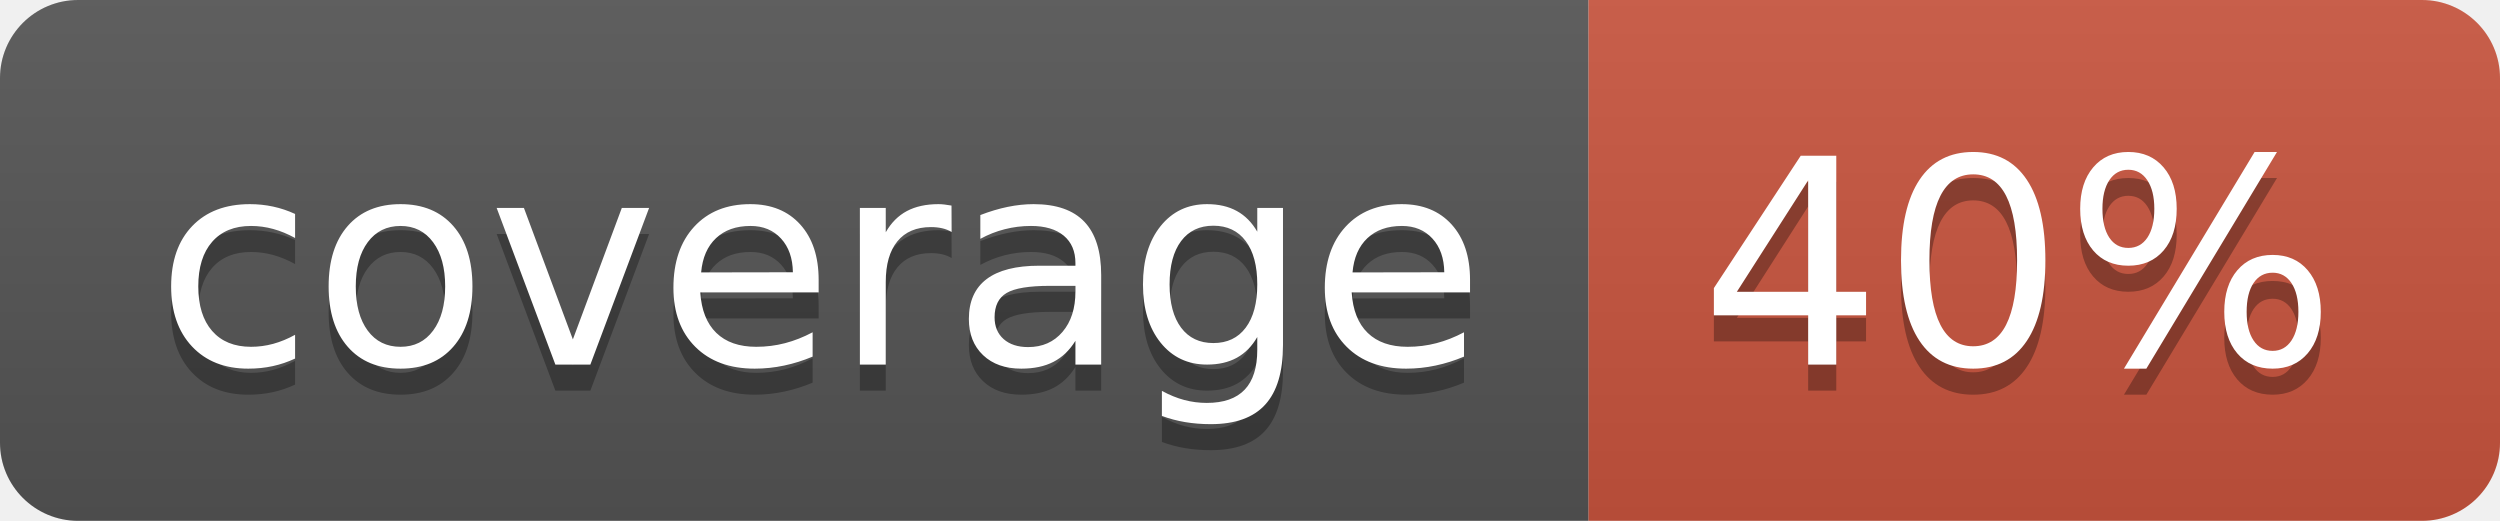
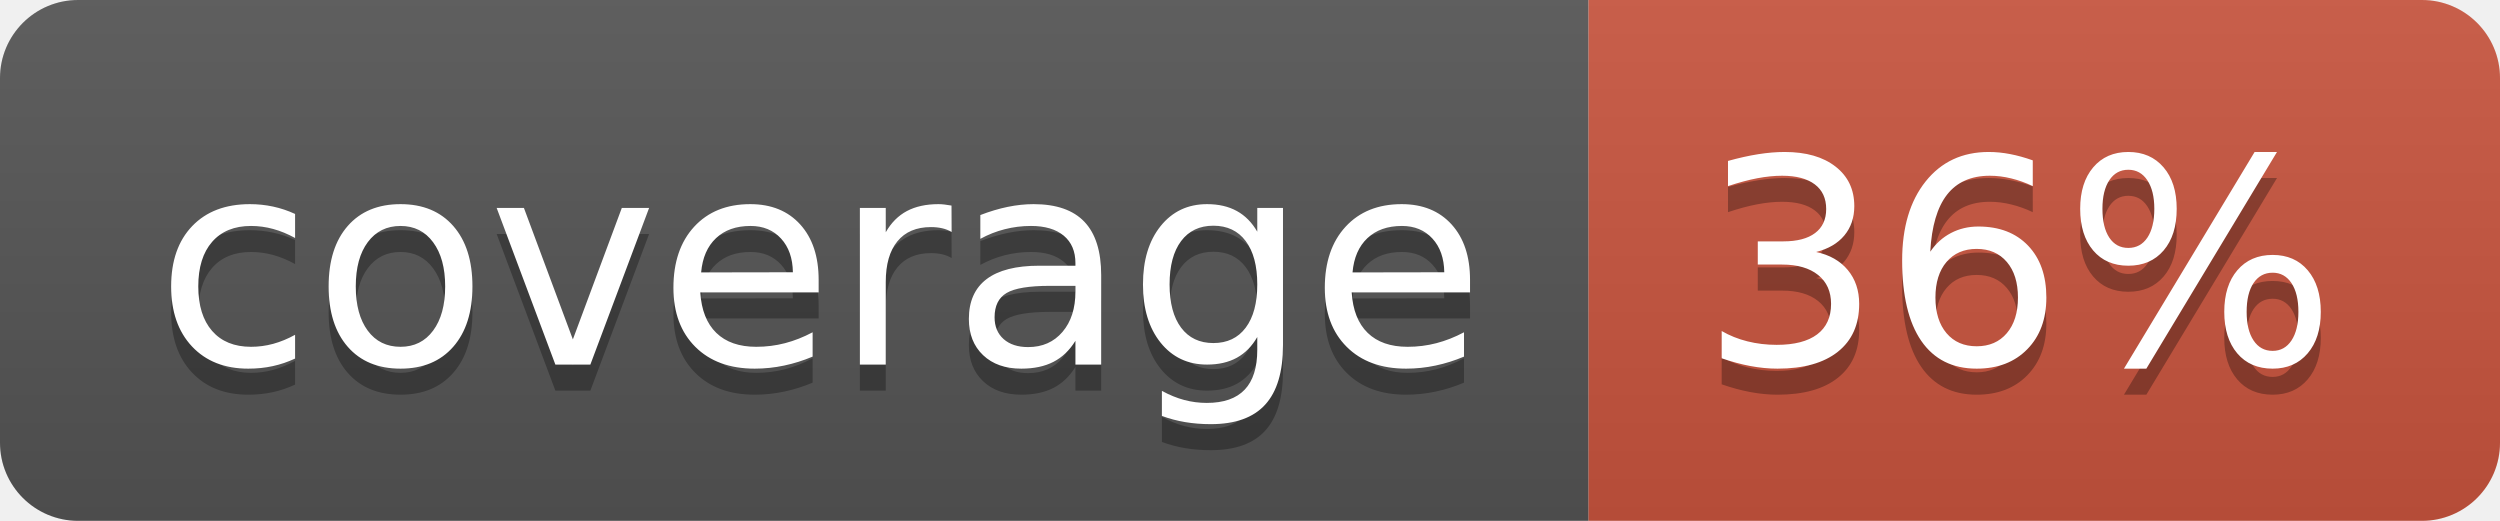
<svg xmlns="http://www.w3.org/2000/svg" width="96" height="20">
  <linearGradient id="b" x2="0" y2="100%">
    <stop offset="0" stop-color="#bbb" stop-opacity=".1" />
    <stop offset="1" stop-opacity=".1" />
  </linearGradient>
  <clipPath id="a">
    <rect width="96" height="20" rx="3" fill="#fff" />
  </clipPath>
  <g clip-path="url(#a)">
    <path fill="#555" d="M0 0h61v20H0z" />
    <path fill="#CA553E" d="M61 0h35v20H61z" />
    <path fill="url(#b)" d="M0 0h96v20H0z" />
  </g>
  <g fill="#fff" text-anchor="middle" font-family="DejaVu Sans,Verdana,Geneva,sans-serif" font-size="110">
    <text x="315" y="150" fill="#010101" fill-opacity=".3" transform="scale(.1)" textLength="510">coverage</text>
    <text x="315" y="140" transform="scale(.1)" textLength="510">coverage</text>
-     <text x="775" y="150" fill="#010101" fill-opacity=".3" transform="scale(.1)" textLength="250">40%</text>
-     <text x="775" y="140" transform="scale(.1)" textLength="250">40%</text>
+     <text x="775" y="150" fill="#010101" fill-opacity=".3" transform="scale(.1)" textLength="250">36%</text>
+     <text x="775" y="140" transform="scale(.1)" textLength="250">36%</text>
  </g>
</svg>
